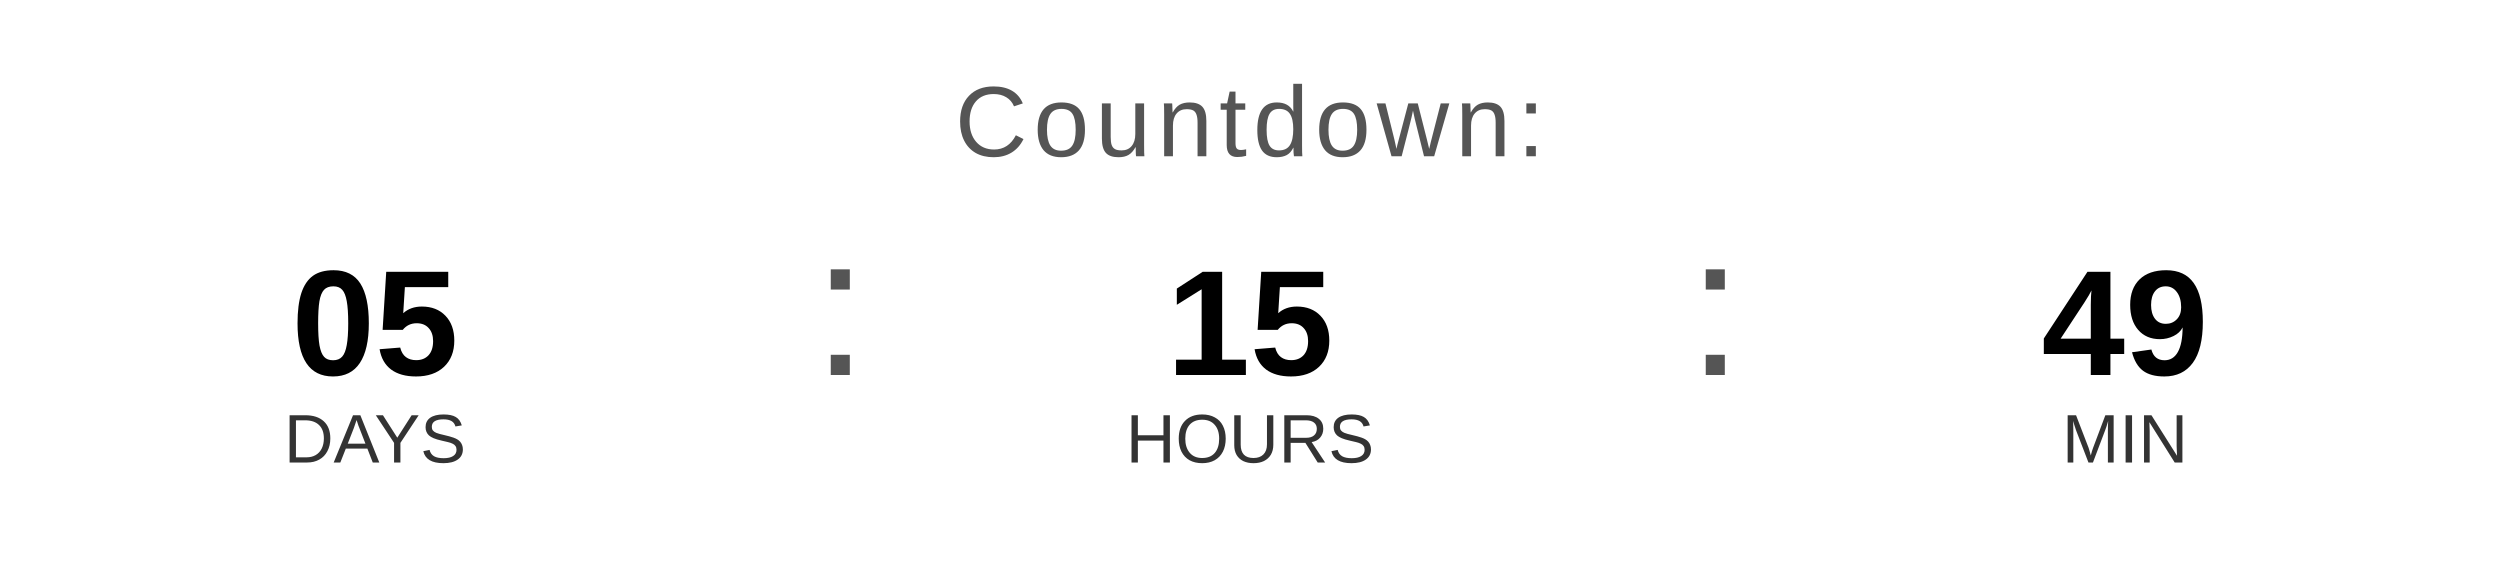
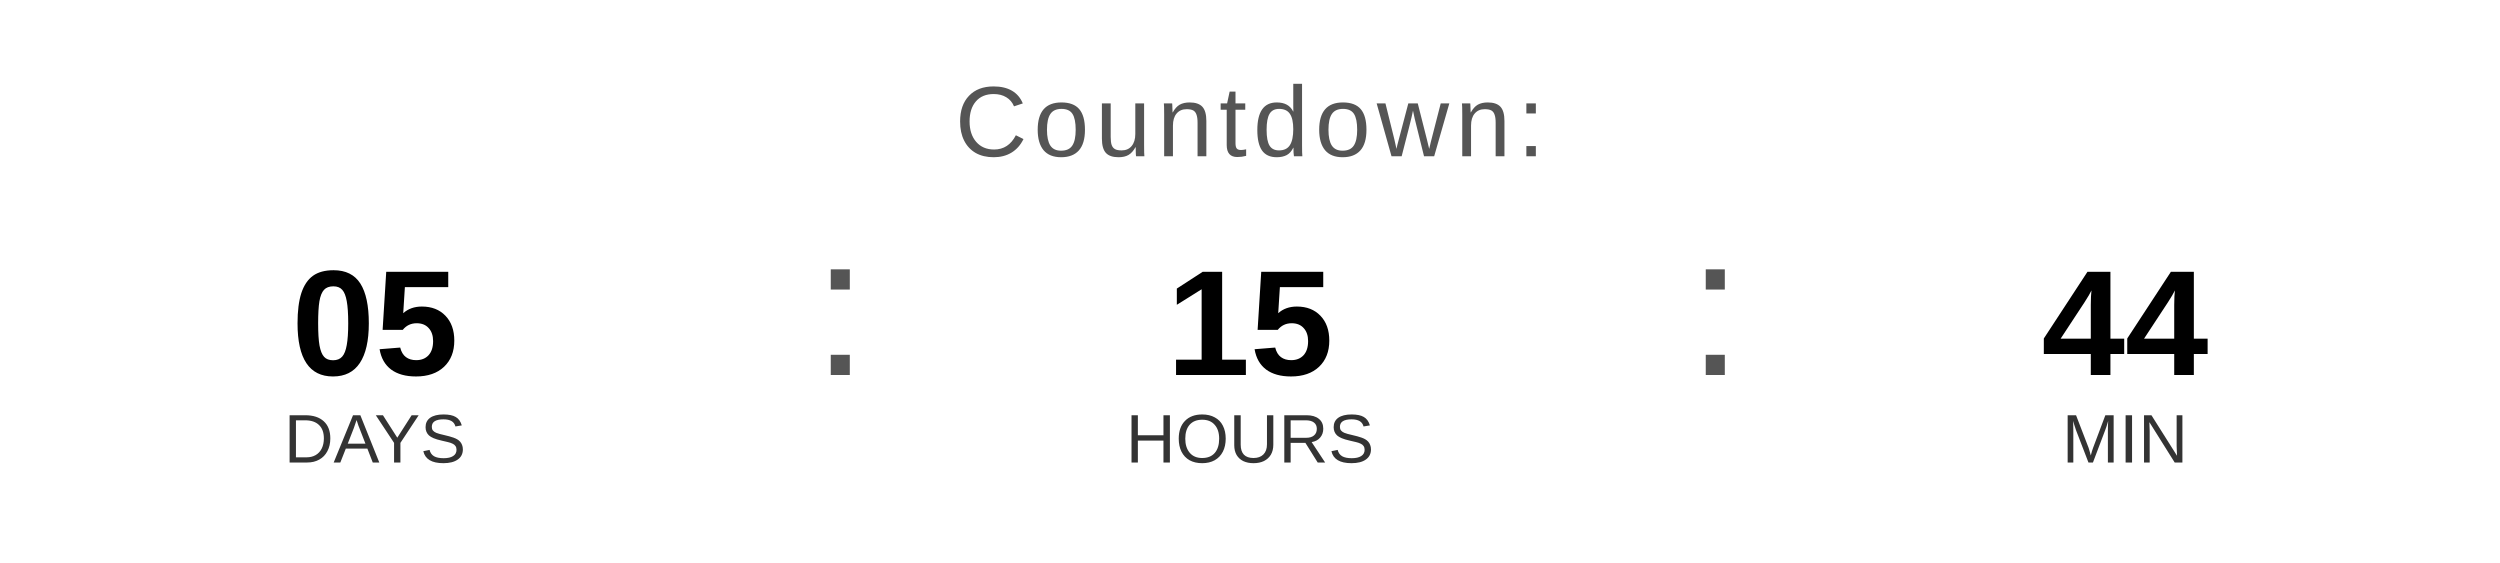
<svg xmlns="http://www.w3.org/2000/svg" width="400" height="90" viewBox="0 0 400 90">
  <text x="200" y="25" font-family="Arial, Helvetica, sans-serif" font-size="16" fill="#555555" text-anchor="middle" letter-spacing="1">
    Countdown:
  </text>
  <text x="60" y="60" font-family="Arial, Helvetica, sans-serif" font-size="24" font-weight="bold" fill="#000000" text-anchor="middle">05</text>
  <text x="60" y="74" font-family="Arial, Helvetica, sans-serif" font-size="11" fill="#333333" text-anchor="middle">DAYS</text>
  <text x="130" y="60" font-family="Arial, sans-serif" font-size="32" fill="#555555">:</text>
  <text x="200" y="60" font-family="Arial, Helvetica, sans-serif" font-size="24" font-weight="bold" fill="#000000" text-anchor="middle">15</text>
  <text x="200" y="74" font-family="Arial, Helvetica, sans-serif" font-size="11" fill="#333333" text-anchor="middle">HOURS</text>
  <text x="270" y="60" font-family="Arial, sans-serif" font-size="32" fill="#555555">:</text>
-   <text x="340" y="60" font-family="Arial, Helvetica, sans-serif" font-size="24" font-weight="bold" fill="#000000" text-anchor="middle">49</text>
+   <text x="340" y="60" font-family="Arial, Helvetica, sans-serif" font-size="24" font-weight="bold" fill="#000000" text-anchor="middle">44</text>
  <text x="340" y="74" font-family="Arial, Helvetica, sans-serif" font-size="11" fill="#333333" text-anchor="middle">MIN</text>
</svg>
